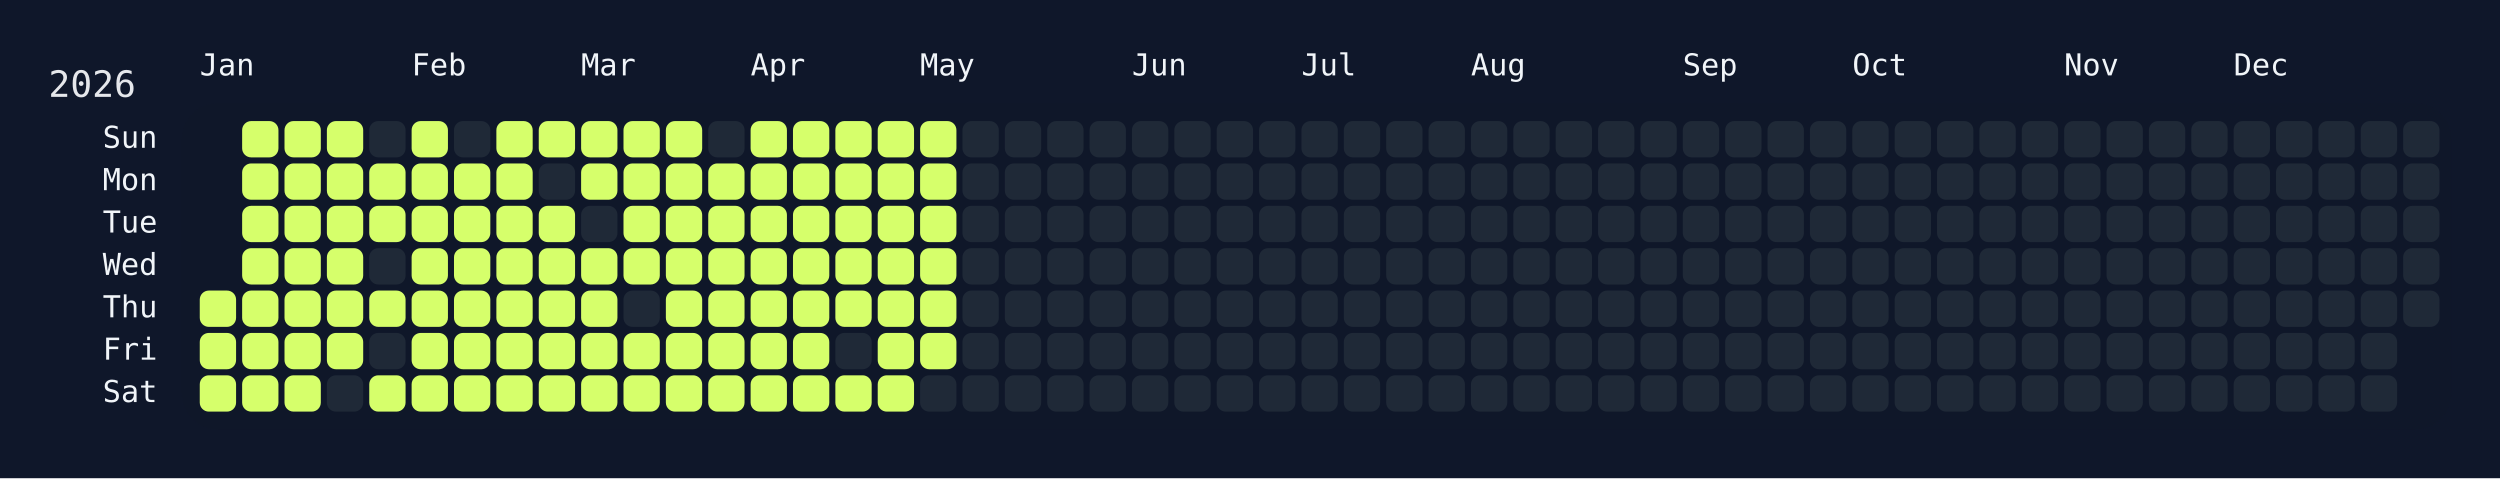
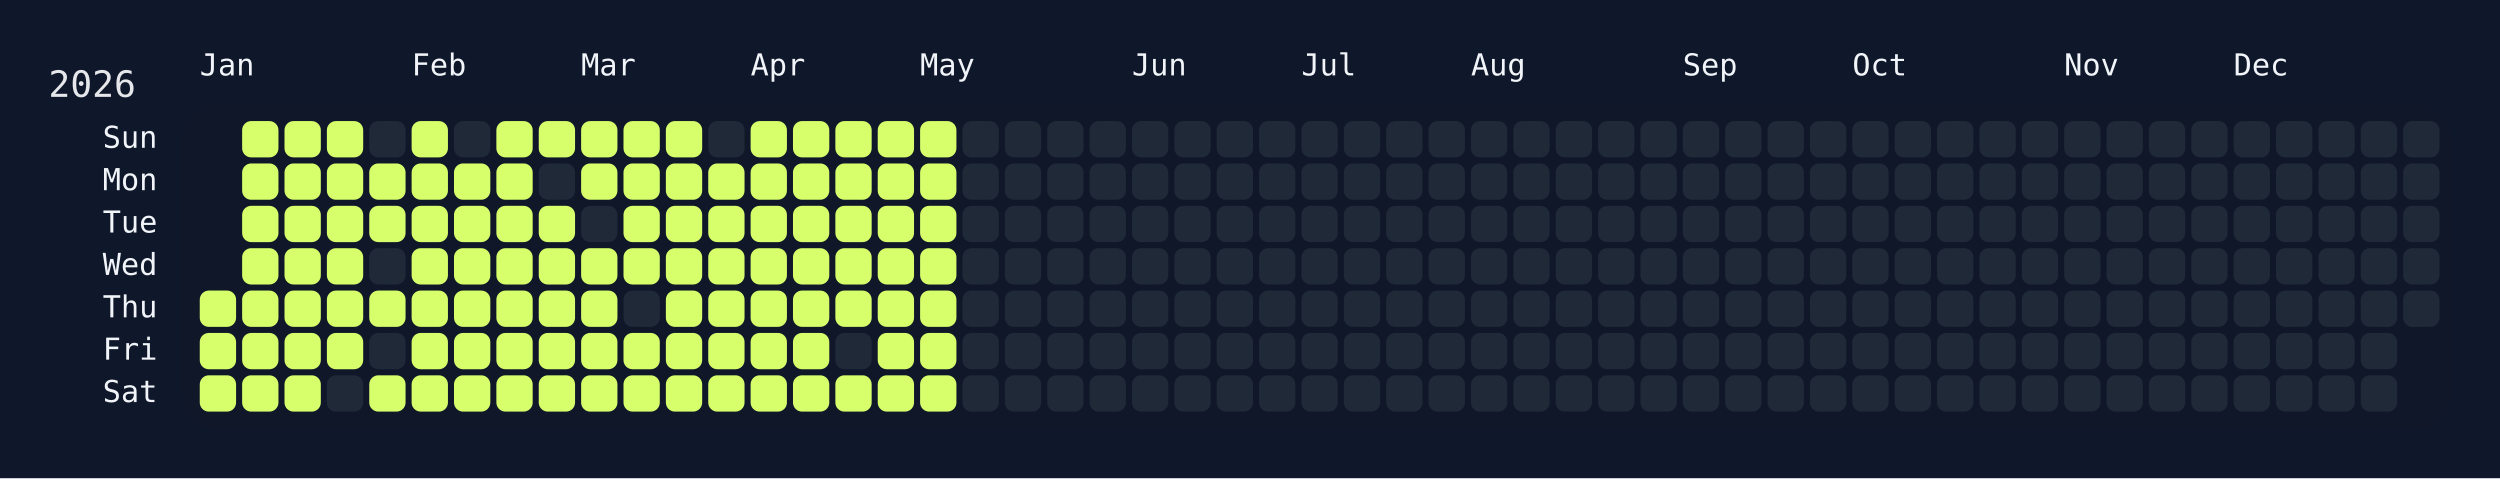
<svg xmlns="http://www.w3.org/2000/svg" width="826" height="158" viewBox="0 0 826 158">
  <rect width="826" height="158" fill="#0f172a" />
  <rect x="60" y="34" width="750" height="108" rx="12" ry="12" fill="rgba(15, 23, 42, 0.8)" />
  <text x="16" y="32" font-size="12" fill="#e5e7eb" font-family="JetBrains Mono, ui-monospace, SFMono-Regular, Menlo, Monaco, Consolas, monospace">2026</text>
  <text x="66" y="18" font-size="10" fill="#f1f5f9" font-family="JetBrains Mono, ui-monospace, SFMono-Regular, Menlo, Monaco, Consolas, monospace" dominant-baseline="hanging">Jan</text>
  <text x="136" y="18" font-size="10" fill="#f1f5f9" font-family="JetBrains Mono, ui-monospace, SFMono-Regular, Menlo, Monaco, Consolas, monospace" dominant-baseline="hanging">Feb</text>
  <text x="192" y="18" font-size="10" fill="#f1f5f9" font-family="JetBrains Mono, ui-monospace, SFMono-Regular, Menlo, Monaco, Consolas, monospace" dominant-baseline="hanging">Mar</text>
  <text x="248" y="18" font-size="10" fill="#f1f5f9" font-family="JetBrains Mono, ui-monospace, SFMono-Regular, Menlo, Monaco, Consolas, monospace" dominant-baseline="hanging">Apr</text>
  <text x="304" y="18" font-size="10" fill="#f1f5f9" font-family="JetBrains Mono, ui-monospace, SFMono-Regular, Menlo, Monaco, Consolas, monospace" dominant-baseline="hanging">May</text>
  <text x="374" y="18" font-size="10" fill="#f1f5f9" font-family="JetBrains Mono, ui-monospace, SFMono-Regular, Menlo, Monaco, Consolas, monospace" dominant-baseline="hanging">Jun</text>
  <text x="430" y="18" font-size="10" fill="#f1f5f9" font-family="JetBrains Mono, ui-monospace, SFMono-Regular, Menlo, Monaco, Consolas, monospace" dominant-baseline="hanging">Jul</text>
  <text x="486" y="18" font-size="10" fill="#f1f5f9" font-family="JetBrains Mono, ui-monospace, SFMono-Regular, Menlo, Monaco, Consolas, monospace" dominant-baseline="hanging">Aug</text>
  <text x="556" y="18" font-size="10" fill="#f1f5f9" font-family="JetBrains Mono, ui-monospace, SFMono-Regular, Menlo, Monaco, Consolas, monospace" dominant-baseline="hanging">Sep</text>
  <text x="612" y="18" font-size="10" fill="#f1f5f9" font-family="JetBrains Mono, ui-monospace, SFMono-Regular, Menlo, Monaco, Consolas, monospace" dominant-baseline="hanging">Oct</text>
  <text x="682" y="18" font-size="10" fill="#f1f5f9" font-family="JetBrains Mono, ui-monospace, SFMono-Regular, Menlo, Monaco, Consolas, monospace" dominant-baseline="hanging">Nov</text>
  <text x="738" y="18" font-size="10" fill="#f1f5f9" font-family="JetBrains Mono, ui-monospace, SFMono-Regular, Menlo, Monaco, Consolas, monospace" dominant-baseline="hanging">Dec</text>
  <text x="52" y="46.0" font-size="10" fill="#f1f5f9" font-family="JetBrains Mono, ui-monospace, SFMono-Regular, Menlo, Monaco, Consolas, monospace" text-anchor="end" dominant-baseline="middle">Sun</text>
  <text x="52" y="60.0" font-size="10" fill="#f1f5f9" font-family="JetBrains Mono, ui-monospace, SFMono-Regular, Menlo, Monaco, Consolas, monospace" text-anchor="end" dominant-baseline="middle">Mon</text>
  <text x="52" y="74.0" font-size="10" fill="#f1f5f9" font-family="JetBrains Mono, ui-monospace, SFMono-Regular, Menlo, Monaco, Consolas, monospace" text-anchor="end" dominant-baseline="middle">Tue</text>
  <text x="52" y="88.0" font-size="10" fill="#f1f5f9" font-family="JetBrains Mono, ui-monospace, SFMono-Regular, Menlo, Monaco, Consolas, monospace" text-anchor="end" dominant-baseline="middle">Wed</text>
  <text x="52" y="102.0" font-size="10" fill="#f1f5f9" font-family="JetBrains Mono, ui-monospace, SFMono-Regular, Menlo, Monaco, Consolas, monospace" text-anchor="end" dominant-baseline="middle">Thu</text>
  <text x="52" y="116.0" font-size="10" fill="#f1f5f9" font-family="JetBrains Mono, ui-monospace, SFMono-Regular, Menlo, Monaco, Consolas, monospace" text-anchor="end" dominant-baseline="middle">Fri</text>
  <text x="52" y="130.0" font-size="10" fill="#f1f5f9" font-family="JetBrains Mono, ui-monospace, SFMono-Regular, Menlo, Monaco, Consolas, monospace" text-anchor="end" dominant-baseline="middle">Sat</text>
  <g transform="translate(66,40)">
    <rect x="0" y="56" width="12" height="12" rx="3" ry="3" fill="#d6ff6b" data-date="2026-01-01" />
    <rect x="0" y="70" width="12" height="12" rx="3" ry="3" fill="#d6ff6b" data-date="2026-01-02" />
    <rect x="0" y="84" width="12" height="12" rx="3" ry="3" fill="#d6ff6b" data-date="2026-01-03" />
    <rect x="14" y="0" width="12" height="12" rx="3" ry="3" fill="#d6ff6b" data-date="2026-01-04" />
    <rect x="14" y="14" width="12" height="12" rx="3" ry="3" fill="#d6ff6b" data-date="2026-01-05" />
    <rect x="14" y="28" width="12" height="12" rx="3" ry="3" fill="#d6ff6b" data-date="2026-01-06" />
    <rect x="14" y="42" width="12" height="12" rx="3" ry="3" fill="#d6ff6b" data-date="2026-01-07" />
    <rect x="14" y="56" width="12" height="12" rx="3" ry="3" fill="#d6ff6b" data-date="2026-01-08" />
    <rect x="14" y="70" width="12" height="12" rx="3" ry="3" fill="#d6ff6b" data-date="2026-01-09" />
    <rect x="14" y="84" width="12" height="12" rx="3" ry="3" fill="#d6ff6b" data-date="2026-01-10" />
    <rect x="28" y="0" width="12" height="12" rx="3" ry="3" fill="#d6ff6b" data-date="2026-01-11" />
    <rect x="28" y="14" width="12" height="12" rx="3" ry="3" fill="#d6ff6b" data-date="2026-01-12" />
    <rect x="28" y="28" width="12" height="12" rx="3" ry="3" fill="#d6ff6b" data-date="2026-01-13" />
    <rect x="28" y="42" width="12" height="12" rx="3" ry="3" fill="#d6ff6b" data-date="2026-01-14" />
    <rect x="28" y="56" width="12" height="12" rx="3" ry="3" fill="#d6ff6b" data-date="2026-01-15" />
    <rect x="28" y="70" width="12" height="12" rx="3" ry="3" fill="#d6ff6b" data-date="2026-01-16" />
    <rect x="28" y="84" width="12" height="12" rx="3" ry="3" fill="#d6ff6b" data-date="2026-01-17" />
    <rect x="42" y="0" width="12" height="12" rx="3" ry="3" fill="#d6ff6b" data-date="2026-01-18" />
    <rect x="42" y="14" width="12" height="12" rx="3" ry="3" fill="#d6ff6b" data-date="2026-01-19" />
    <rect x="42" y="28" width="12" height="12" rx="3" ry="3" fill="#d6ff6b" data-date="2026-01-20" />
    <rect x="42" y="42" width="12" height="12" rx="3" ry="3" fill="#d6ff6b" data-date="2026-01-21" />
    <rect x="42" y="56" width="12" height="12" rx="3" ry="3" fill="#d6ff6b" data-date="2026-01-22" />
    <rect x="42" y="70" width="12" height="12" rx="3" ry="3" fill="#d6ff6b" data-date="2026-01-23" />
    <rect x="42" y="84" width="12" height="12" rx="3" ry="3" fill="#1f2937" data-date="2026-01-24" />
    <rect x="56" y="0" width="12" height="12" rx="3" ry="3" fill="#1f2937" data-date="2026-01-25" />
    <rect x="56" y="14" width="12" height="12" rx="3" ry="3" fill="#d6ff6b" data-date="2026-01-26" />
    <rect x="56" y="28" width="12" height="12" rx="3" ry="3" fill="#d6ff6b" data-date="2026-01-27" />
    <rect x="56" y="42" width="12" height="12" rx="3" ry="3" fill="#1f2937" data-date="2026-01-28" />
    <rect x="56" y="56" width="12" height="12" rx="3" ry="3" fill="#d6ff6b" data-date="2026-01-29" />
    <rect x="56" y="70" width="12" height="12" rx="3" ry="3" fill="#1f2937" data-date="2026-01-30" />
    <rect x="56" y="84" width="12" height="12" rx="3" ry="3" fill="#d6ff6b" data-date="2026-01-31" />
    <rect x="70" y="0" width="12" height="12" rx="3" ry="3" fill="#d6ff6b" data-date="2026-02-01" />
    <rect x="70" y="14" width="12" height="12" rx="3" ry="3" fill="#d6ff6b" data-date="2026-02-02" />
    <rect x="70" y="28" width="12" height="12" rx="3" ry="3" fill="#d6ff6b" data-date="2026-02-03" />
    <rect x="70" y="42" width="12" height="12" rx="3" ry="3" fill="#d6ff6b" data-date="2026-02-04" />
    <rect x="70" y="56" width="12" height="12" rx="3" ry="3" fill="#d6ff6b" data-date="2026-02-05" />
    <rect x="70" y="70" width="12" height="12" rx="3" ry="3" fill="#d6ff6b" data-date="2026-02-06" />
    <rect x="70" y="84" width="12" height="12" rx="3" ry="3" fill="#d6ff6b" data-date="2026-02-07" />
    <rect x="84" y="0" width="12" height="12" rx="3" ry="3" fill="#1f2937" data-date="2026-02-08" />
    <rect x="84" y="14" width="12" height="12" rx="3" ry="3" fill="#d6ff6b" data-date="2026-02-09" />
    <rect x="84" y="28" width="12" height="12" rx="3" ry="3" fill="#d6ff6b" data-date="2026-02-10" />
    <rect x="84" y="42" width="12" height="12" rx="3" ry="3" fill="#d6ff6b" data-date="2026-02-11" />
    <rect x="84" y="56" width="12" height="12" rx="3" ry="3" fill="#d6ff6b" data-date="2026-02-12" />
    <rect x="84" y="70" width="12" height="12" rx="3" ry="3" fill="#d6ff6b" data-date="2026-02-13" />
    <rect x="84" y="84" width="12" height="12" rx="3" ry="3" fill="#d6ff6b" data-date="2026-02-14" />
    <rect x="98" y="0" width="12" height="12" rx="3" ry="3" fill="#d6ff6b" data-date="2026-02-15" />
    <rect x="98" y="14" width="12" height="12" rx="3" ry="3" fill="#d6ff6b" data-date="2026-02-16" />
    <rect x="98" y="28" width="12" height="12" rx="3" ry="3" fill="#d6ff6b" data-date="2026-02-17" />
    <rect x="98" y="42" width="12" height="12" rx="3" ry="3" fill="#d6ff6b" data-date="2026-02-18" />
    <rect x="98" y="56" width="12" height="12" rx="3" ry="3" fill="#d6ff6b" data-date="2026-02-19" />
    <rect x="98" y="70" width="12" height="12" rx="3" ry="3" fill="#d6ff6b" data-date="2026-02-20" />
    <rect x="98" y="84" width="12" height="12" rx="3" ry="3" fill="#d6ff6b" data-date="2026-02-21" />
    <rect x="112" y="0" width="12" height="12" rx="3" ry="3" fill="#d6ff6b" data-date="2026-02-22" />
    <rect x="112" y="14" width="12" height="12" rx="3" ry="3" fill="#1f2937" data-date="2026-02-23" />
    <rect x="112" y="28" width="12" height="12" rx="3" ry="3" fill="#d6ff6b" data-date="2026-02-24" />
    <rect x="112" y="42" width="12" height="12" rx="3" ry="3" fill="#d6ff6b" data-date="2026-02-25" />
    <rect x="112" y="56" width="12" height="12" rx="3" ry="3" fill="#d6ff6b" data-date="2026-02-26" />
    <rect x="112" y="70" width="12" height="12" rx="3" ry="3" fill="#d6ff6b" data-date="2026-02-27" />
    <rect x="112" y="84" width="12" height="12" rx="3" ry="3" fill="#d6ff6b" data-date="2026-02-28" />
    <rect x="126" y="0" width="12" height="12" rx="3" ry="3" fill="#d6ff6b" data-date="2026-03-01" />
    <rect x="126" y="14" width="12" height="12" rx="3" ry="3" fill="#d6ff6b" data-date="2026-03-02" />
    <rect x="126" y="28" width="12" height="12" rx="3" ry="3" fill="#1f2937" data-date="2026-03-03" />
    <rect x="126" y="42" width="12" height="12" rx="3" ry="3" fill="#d6ff6b" data-date="2026-03-04" />
    <rect x="126" y="56" width="12" height="12" rx="3" ry="3" fill="#d6ff6b" data-date="2026-03-05" />
    <rect x="126" y="70" width="12" height="12" rx="3" ry="3" fill="#d6ff6b" data-date="2026-03-06" />
    <rect x="126" y="84" width="12" height="12" rx="3" ry="3" fill="#d6ff6b" data-date="2026-03-07" />
    <rect x="140" y="0" width="12" height="12" rx="3" ry="3" fill="#d6ff6b" data-date="2026-03-08" />
    <rect x="140" y="14" width="12" height="12" rx="3" ry="3" fill="#d6ff6b" data-date="2026-03-09" />
    <rect x="140" y="28" width="12" height="12" rx="3" ry="3" fill="#d6ff6b" data-date="2026-03-10" />
    <rect x="140" y="42" width="12" height="12" rx="3" ry="3" fill="#d6ff6b" data-date="2026-03-11" />
    <rect x="140" y="56" width="12" height="12" rx="3" ry="3" fill="#1f2937" data-date="2026-03-12" />
    <rect x="140" y="70" width="12" height="12" rx="3" ry="3" fill="#d6ff6b" data-date="2026-03-13" />
    <rect x="140" y="84" width="12" height="12" rx="3" ry="3" fill="#d6ff6b" data-date="2026-03-14" />
    <rect x="154" y="0" width="12" height="12" rx="3" ry="3" fill="#d6ff6b" data-date="2026-03-15" />
    <rect x="154" y="14" width="12" height="12" rx="3" ry="3" fill="#d6ff6b" data-date="2026-03-16" />
    <rect x="154" y="28" width="12" height="12" rx="3" ry="3" fill="#d6ff6b" data-date="2026-03-17" />
    <rect x="154" y="42" width="12" height="12" rx="3" ry="3" fill="#d6ff6b" data-date="2026-03-18" />
    <rect x="154" y="56" width="12" height="12" rx="3" ry="3" fill="#d6ff6b" data-date="2026-03-19" />
    <rect x="154" y="70" width="12" height="12" rx="3" ry="3" fill="#d6ff6b" data-date="2026-03-20" />
    <rect x="154" y="84" width="12" height="12" rx="3" ry="3" fill="#d6ff6b" data-date="2026-03-21" />
    <rect x="168" y="0" width="12" height="12" rx="3" ry="3" fill="#1f2937" data-date="2026-03-22" />
    <rect x="168" y="14" width="12" height="12" rx="3" ry="3" fill="#d6ff6b" data-date="2026-03-23" />
    <rect x="168" y="28" width="12" height="12" rx="3" ry="3" fill="#d6ff6b" data-date="2026-03-24" />
    <rect x="168" y="42" width="12" height="12" rx="3" ry="3" fill="#d6ff6b" data-date="2026-03-25" />
    <rect x="168" y="56" width="12" height="12" rx="3" ry="3" fill="#d6ff6b" data-date="2026-03-26" />
    <rect x="168" y="70" width="12" height="12" rx="3" ry="3" fill="#d6ff6b" data-date="2026-03-27" />
    <rect x="168" y="84" width="12" height="12" rx="3" ry="3" fill="#d6ff6b" data-date="2026-03-28" />
    <rect x="182" y="0" width="12" height="12" rx="3" ry="3" fill="#d6ff6b" data-date="2026-03-29" />
    <rect x="182" y="14" width="12" height="12" rx="3" ry="3" fill="#d6ff6b" data-date="2026-03-30" />
    <rect x="182" y="28" width="12" height="12" rx="3" ry="3" fill="#d6ff6b" data-date="2026-03-31" />
    <rect x="182" y="42" width="12" height="12" rx="3" ry="3" fill="#d6ff6b" data-date="2026-04-01" />
    <rect x="182" y="56" width="12" height="12" rx="3" ry="3" fill="#d6ff6b" data-date="2026-04-02" />
    <rect x="182" y="70" width="12" height="12" rx="3" ry="3" fill="#d6ff6b" data-date="2026-04-03" />
    <rect x="182" y="84" width="12" height="12" rx="3" ry="3" fill="#d6ff6b" data-date="2026-04-04" />
    <rect x="196" y="0" width="12" height="12" rx="3" ry="3" fill="#d6ff6b" data-date="2026-04-05" />
    <rect x="196" y="14" width="12" height="12" rx="3" ry="3" fill="#d6ff6b" data-date="2026-04-06" />
    <rect x="196" y="28" width="12" height="12" rx="3" ry="3" fill="#d6ff6b" data-date="2026-04-07" />
    <rect x="196" y="42" width="12" height="12" rx="3" ry="3" fill="#d6ff6b" data-date="2026-04-08" />
    <rect x="196" y="56" width="12" height="12" rx="3" ry="3" fill="#d6ff6b" data-date="2026-04-09" />
    <rect x="196" y="70" width="12" height="12" rx="3" ry="3" fill="#d6ff6b" data-date="2026-04-10" />
    <rect x="196" y="84" width="12" height="12" rx="3" ry="3" fill="#d6ff6b" data-date="2026-04-11" />
    <rect x="210" y="0" width="12" height="12" rx="3" ry="3" fill="#d6ff6b" data-date="2026-04-12" />
    <rect x="210" y="14" width="12" height="12" rx="3" ry="3" fill="#d6ff6b" data-date="2026-04-13" />
    <rect x="210" y="28" width="12" height="12" rx="3" ry="3" fill="#d6ff6b" data-date="2026-04-14" />
    <rect x="210" y="42" width="12" height="12" rx="3" ry="3" fill="#d6ff6b" data-date="2026-04-15" />
    <rect x="210" y="56" width="12" height="12" rx="3" ry="3" fill="#d6ff6b" data-date="2026-04-16" />
    <rect x="210" y="70" width="12" height="12" rx="3" ry="3" fill="#1f2937" data-date="2026-04-17" />
    <rect x="210" y="84" width="12" height="12" rx="3" ry="3" fill="#d6ff6b" data-date="2026-04-18" />
    <rect x="224" y="0" width="12" height="12" rx="3" ry="3" fill="#d6ff6b" data-date="2026-04-19" />
    <rect x="224" y="14" width="12" height="12" rx="3" ry="3" fill="#d6ff6b" data-date="2026-04-20" />
    <rect x="224" y="28" width="12" height="12" rx="3" ry="3" fill="#d6ff6b" data-date="2026-04-21" />
    <rect x="224" y="42" width="12" height="12" rx="3" ry="3" fill="#d6ff6b" data-date="2026-04-22" />
    <rect x="224" y="56" width="12" height="12" rx="3" ry="3" fill="#d6ff6b" data-date="2026-04-23" />
    <rect x="224" y="70" width="12" height="12" rx="3" ry="3" fill="#d6ff6b" data-date="2026-04-24" />
    <rect x="224" y="84" width="12" height="12" rx="3" ry="3" fill="#d6ff6b" data-date="2026-04-25" />
    <rect x="238" y="0" width="12" height="12" rx="3" ry="3" fill="#d6ff6b" data-date="2026-04-26" />
    <rect x="238" y="14" width="12" height="12" rx="3" ry="3" fill="#d6ff6b" data-date="2026-04-27" />
    <rect x="238" y="28" width="12" height="12" rx="3" ry="3" fill="#d6ff6b" data-date="2026-04-28" />
    <rect x="238" y="42" width="12" height="12" rx="3" ry="3" fill="#d6ff6b" data-date="2026-04-29" />
    <rect x="238" y="56" width="12" height="12" rx="3" ry="3" fill="#d6ff6b" data-date="2026-04-30" />
    <rect x="238" y="70" width="12" height="12" rx="3" ry="3" fill="#d6ff6b" data-date="2026-05-01" />
-     <rect x="238" y="84" width="12" height="12" rx="3" ry="3" fill="#1f2937" data-date="2026-05-02" />
+     <rect x="238" y="84" width="12" height="12" rx="3" ry="3" fill="#d6ff6b" data-date="2026-05-02" />
    <rect x="252" y="0" width="12" height="12" rx="3" ry="3" fill="#1f2937" data-date="2026-05-03" />
    <rect x="252" y="14" width="12" height="12" rx="3" ry="3" fill="#1f2937" data-date="2026-05-04" />
    <rect x="252" y="28" width="12" height="12" rx="3" ry="3" fill="#1f2937" data-date="2026-05-05" />
    <rect x="252" y="42" width="12" height="12" rx="3" ry="3" fill="#1f2937" data-date="2026-05-06" />
    <rect x="252" y="56" width="12" height="12" rx="3" ry="3" fill="#1f2937" data-date="2026-05-07" />
    <rect x="252" y="70" width="12" height="12" rx="3" ry="3" fill="#1f2937" data-date="2026-05-08" />
    <rect x="252" y="84" width="12" height="12" rx="3" ry="3" fill="#1f2937" data-date="2026-05-09" />
    <rect x="266" y="0" width="12" height="12" rx="3" ry="3" fill="#1f2937" data-date="2026-05-10" />
    <rect x="266" y="14" width="12" height="12" rx="3" ry="3" fill="#1f2937" data-date="2026-05-11" />
    <rect x="266" y="28" width="12" height="12" rx="3" ry="3" fill="#1f2937" data-date="2026-05-12" />
    <rect x="266" y="42" width="12" height="12" rx="3" ry="3" fill="#1f2937" data-date="2026-05-13" />
    <rect x="266" y="56" width="12" height="12" rx="3" ry="3" fill="#1f2937" data-date="2026-05-14" />
    <rect x="266" y="70" width="12" height="12" rx="3" ry="3" fill="#1f2937" data-date="2026-05-15" />
    <rect x="266" y="84" width="12" height="12" rx="3" ry="3" fill="#1f2937" data-date="2026-05-16" />
    <rect x="280" y="0" width="12" height="12" rx="3" ry="3" fill="#1f2937" data-date="2026-05-17" />
    <rect x="280" y="14" width="12" height="12" rx="3" ry="3" fill="#1f2937" data-date="2026-05-18" />
    <rect x="280" y="28" width="12" height="12" rx="3" ry="3" fill="#1f2937" data-date="2026-05-19" />
    <rect x="280" y="42" width="12" height="12" rx="3" ry="3" fill="#1f2937" data-date="2026-05-20" />
    <rect x="280" y="56" width="12" height="12" rx="3" ry="3" fill="#1f2937" data-date="2026-05-21" />
    <rect x="280" y="70" width="12" height="12" rx="3" ry="3" fill="#1f2937" data-date="2026-05-22" />
    <rect x="280" y="84" width="12" height="12" rx="3" ry="3" fill="#1f2937" data-date="2026-05-23" />
    <rect x="294" y="0" width="12" height="12" rx="3" ry="3" fill="#1f2937" data-date="2026-05-24" />
    <rect x="294" y="14" width="12" height="12" rx="3" ry="3" fill="#1f2937" data-date="2026-05-25" />
    <rect x="294" y="28" width="12" height="12" rx="3" ry="3" fill="#1f2937" data-date="2026-05-26" />
    <rect x="294" y="42" width="12" height="12" rx="3" ry="3" fill="#1f2937" data-date="2026-05-27" />
    <rect x="294" y="56" width="12" height="12" rx="3" ry="3" fill="#1f2937" data-date="2026-05-28" />
    <rect x="294" y="70" width="12" height="12" rx="3" ry="3" fill="#1f2937" data-date="2026-05-29" />
    <rect x="294" y="84" width="12" height="12" rx="3" ry="3" fill="#1f2937" data-date="2026-05-30" />
    <rect x="308" y="0" width="12" height="12" rx="3" ry="3" fill="#1f2937" data-date="2026-05-31" />
    <rect x="308" y="14" width="12" height="12" rx="3" ry="3" fill="#1f2937" data-date="2026-06-01" />
    <rect x="308" y="28" width="12" height="12" rx="3" ry="3" fill="#1f2937" data-date="2026-06-02" />
    <rect x="308" y="42" width="12" height="12" rx="3" ry="3" fill="#1f2937" data-date="2026-06-03" />
    <rect x="308" y="56" width="12" height="12" rx="3" ry="3" fill="#1f2937" data-date="2026-06-04" />
    <rect x="308" y="70" width="12" height="12" rx="3" ry="3" fill="#1f2937" data-date="2026-06-05" />
    <rect x="308" y="84" width="12" height="12" rx="3" ry="3" fill="#1f2937" data-date="2026-06-06" />
    <rect x="322" y="0" width="12" height="12" rx="3" ry="3" fill="#1f2937" data-date="2026-06-07" />
    <rect x="322" y="14" width="12" height="12" rx="3" ry="3" fill="#1f2937" data-date="2026-06-08" />
    <rect x="322" y="28" width="12" height="12" rx="3" ry="3" fill="#1f2937" data-date="2026-06-09" />
    <rect x="322" y="42" width="12" height="12" rx="3" ry="3" fill="#1f2937" data-date="2026-06-10" />
    <rect x="322" y="56" width="12" height="12" rx="3" ry="3" fill="#1f2937" data-date="2026-06-11" />
    <rect x="322" y="70" width="12" height="12" rx="3" ry="3" fill="#1f2937" data-date="2026-06-12" />
    <rect x="322" y="84" width="12" height="12" rx="3" ry="3" fill="#1f2937" data-date="2026-06-13" />
    <rect x="336" y="0" width="12" height="12" rx="3" ry="3" fill="#1f2937" data-date="2026-06-14" />
    <rect x="336" y="14" width="12" height="12" rx="3" ry="3" fill="#1f2937" data-date="2026-06-15" />
    <rect x="336" y="28" width="12" height="12" rx="3" ry="3" fill="#1f2937" data-date="2026-06-16" />
    <rect x="336" y="42" width="12" height="12" rx="3" ry="3" fill="#1f2937" data-date="2026-06-17" />
    <rect x="336" y="56" width="12" height="12" rx="3" ry="3" fill="#1f2937" data-date="2026-06-18" />
    <rect x="336" y="70" width="12" height="12" rx="3" ry="3" fill="#1f2937" data-date="2026-06-19" />
    <rect x="336" y="84" width="12" height="12" rx="3" ry="3" fill="#1f2937" data-date="2026-06-20" />
    <rect x="350" y="0" width="12" height="12" rx="3" ry="3" fill="#1f2937" data-date="2026-06-21" />
    <rect x="350" y="14" width="12" height="12" rx="3" ry="3" fill="#1f2937" data-date="2026-06-22" />
    <rect x="350" y="28" width="12" height="12" rx="3" ry="3" fill="#1f2937" data-date="2026-06-23" />
    <rect x="350" y="42" width="12" height="12" rx="3" ry="3" fill="#1f2937" data-date="2026-06-24" />
    <rect x="350" y="56" width="12" height="12" rx="3" ry="3" fill="#1f2937" data-date="2026-06-25" />
    <rect x="350" y="70" width="12" height="12" rx="3" ry="3" fill="#1f2937" data-date="2026-06-26" />
    <rect x="350" y="84" width="12" height="12" rx="3" ry="3" fill="#1f2937" data-date="2026-06-27" />
    <rect x="364" y="0" width="12" height="12" rx="3" ry="3" fill="#1f2937" data-date="2026-06-28" />
    <rect x="364" y="14" width="12" height="12" rx="3" ry="3" fill="#1f2937" data-date="2026-06-29" />
    <rect x="364" y="28" width="12" height="12" rx="3" ry="3" fill="#1f2937" data-date="2026-06-30" />
    <rect x="364" y="42" width="12" height="12" rx="3" ry="3" fill="#1f2937" data-date="2026-07-01" />
    <rect x="364" y="56" width="12" height="12" rx="3" ry="3" fill="#1f2937" data-date="2026-07-02" />
    <rect x="364" y="70" width="12" height="12" rx="3" ry="3" fill="#1f2937" data-date="2026-07-03" />
    <rect x="364" y="84" width="12" height="12" rx="3" ry="3" fill="#1f2937" data-date="2026-07-04" />
    <rect x="378" y="0" width="12" height="12" rx="3" ry="3" fill="#1f2937" data-date="2026-07-05" />
    <rect x="378" y="14" width="12" height="12" rx="3" ry="3" fill="#1f2937" data-date="2026-07-06" />
    <rect x="378" y="28" width="12" height="12" rx="3" ry="3" fill="#1f2937" data-date="2026-07-07" />
    <rect x="378" y="42" width="12" height="12" rx="3" ry="3" fill="#1f2937" data-date="2026-07-08" />
    <rect x="378" y="56" width="12" height="12" rx="3" ry="3" fill="#1f2937" data-date="2026-07-09" />
    <rect x="378" y="70" width="12" height="12" rx="3" ry="3" fill="#1f2937" data-date="2026-07-10" />
    <rect x="378" y="84" width="12" height="12" rx="3" ry="3" fill="#1f2937" data-date="2026-07-11" />
    <rect x="392" y="0" width="12" height="12" rx="3" ry="3" fill="#1f2937" data-date="2026-07-12" />
    <rect x="392" y="14" width="12" height="12" rx="3" ry="3" fill="#1f2937" data-date="2026-07-13" />
    <rect x="392" y="28" width="12" height="12" rx="3" ry="3" fill="#1f2937" data-date="2026-07-14" />
    <rect x="392" y="42" width="12" height="12" rx="3" ry="3" fill="#1f2937" data-date="2026-07-15" />
    <rect x="392" y="56" width="12" height="12" rx="3" ry="3" fill="#1f2937" data-date="2026-07-16" />
    <rect x="392" y="70" width="12" height="12" rx="3" ry="3" fill="#1f2937" data-date="2026-07-17" />
    <rect x="392" y="84" width="12" height="12" rx="3" ry="3" fill="#1f2937" data-date="2026-07-18" />
    <rect x="406" y="0" width="12" height="12" rx="3" ry="3" fill="#1f2937" data-date="2026-07-19" />
    <rect x="406" y="14" width="12" height="12" rx="3" ry="3" fill="#1f2937" data-date="2026-07-20" />
    <rect x="406" y="28" width="12" height="12" rx="3" ry="3" fill="#1f2937" data-date="2026-07-21" />
    <rect x="406" y="42" width="12" height="12" rx="3" ry="3" fill="#1f2937" data-date="2026-07-22" />
    <rect x="406" y="56" width="12" height="12" rx="3" ry="3" fill="#1f2937" data-date="2026-07-23" />
    <rect x="406" y="70" width="12" height="12" rx="3" ry="3" fill="#1f2937" data-date="2026-07-24" />
    <rect x="406" y="84" width="12" height="12" rx="3" ry="3" fill="#1f2937" data-date="2026-07-25" />
    <rect x="420" y="0" width="12" height="12" rx="3" ry="3" fill="#1f2937" data-date="2026-07-26" />
    <rect x="420" y="14" width="12" height="12" rx="3" ry="3" fill="#1f2937" data-date="2026-07-27" />
    <rect x="420" y="28" width="12" height="12" rx="3" ry="3" fill="#1f2937" data-date="2026-07-28" />
    <rect x="420" y="42" width="12" height="12" rx="3" ry="3" fill="#1f2937" data-date="2026-07-29" />
    <rect x="420" y="56" width="12" height="12" rx="3" ry="3" fill="#1f2937" data-date="2026-07-30" />
    <rect x="420" y="70" width="12" height="12" rx="3" ry="3" fill="#1f2937" data-date="2026-07-31" />
    <rect x="420" y="84" width="12" height="12" rx="3" ry="3" fill="#1f2937" data-date="2026-08-01" />
    <rect x="434" y="0" width="12" height="12" rx="3" ry="3" fill="#1f2937" data-date="2026-08-02" />
    <rect x="434" y="14" width="12" height="12" rx="3" ry="3" fill="#1f2937" data-date="2026-08-03" />
    <rect x="434" y="28" width="12" height="12" rx="3" ry="3" fill="#1f2937" data-date="2026-08-04" />
    <rect x="434" y="42" width="12" height="12" rx="3" ry="3" fill="#1f2937" data-date="2026-08-05" />
    <rect x="434" y="56" width="12" height="12" rx="3" ry="3" fill="#1f2937" data-date="2026-08-06" />
    <rect x="434" y="70" width="12" height="12" rx="3" ry="3" fill="#1f2937" data-date="2026-08-07" />
    <rect x="434" y="84" width="12" height="12" rx="3" ry="3" fill="#1f2937" data-date="2026-08-08" />
    <rect x="448" y="0" width="12" height="12" rx="3" ry="3" fill="#1f2937" data-date="2026-08-09" />
    <rect x="448" y="14" width="12" height="12" rx="3" ry="3" fill="#1f2937" data-date="2026-08-10" />
    <rect x="448" y="28" width="12" height="12" rx="3" ry="3" fill="#1f2937" data-date="2026-08-11" />
    <rect x="448" y="42" width="12" height="12" rx="3" ry="3" fill="#1f2937" data-date="2026-08-12" />
    <rect x="448" y="56" width="12" height="12" rx="3" ry="3" fill="#1f2937" data-date="2026-08-13" />
    <rect x="448" y="70" width="12" height="12" rx="3" ry="3" fill="#1f2937" data-date="2026-08-14" />
    <rect x="448" y="84" width="12" height="12" rx="3" ry="3" fill="#1f2937" data-date="2026-08-15" />
    <rect x="462" y="0" width="12" height="12" rx="3" ry="3" fill="#1f2937" data-date="2026-08-16" />
    <rect x="462" y="14" width="12" height="12" rx="3" ry="3" fill="#1f2937" data-date="2026-08-17" />
    <rect x="462" y="28" width="12" height="12" rx="3" ry="3" fill="#1f2937" data-date="2026-08-18" />
    <rect x="462" y="42" width="12" height="12" rx="3" ry="3" fill="#1f2937" data-date="2026-08-19" />
    <rect x="462" y="56" width="12" height="12" rx="3" ry="3" fill="#1f2937" data-date="2026-08-20" />
    <rect x="462" y="70" width="12" height="12" rx="3" ry="3" fill="#1f2937" data-date="2026-08-21" />
    <rect x="462" y="84" width="12" height="12" rx="3" ry="3" fill="#1f2937" data-date="2026-08-22" />
    <rect x="476" y="0" width="12" height="12" rx="3" ry="3" fill="#1f2937" data-date="2026-08-23" />
    <rect x="476" y="14" width="12" height="12" rx="3" ry="3" fill="#1f2937" data-date="2026-08-24" />
    <rect x="476" y="28" width="12" height="12" rx="3" ry="3" fill="#1f2937" data-date="2026-08-25" />
    <rect x="476" y="42" width="12" height="12" rx="3" ry="3" fill="#1f2937" data-date="2026-08-26" />
    <rect x="476" y="56" width="12" height="12" rx="3" ry="3" fill="#1f2937" data-date="2026-08-27" />
    <rect x="476" y="70" width="12" height="12" rx="3" ry="3" fill="#1f2937" data-date="2026-08-28" />
    <rect x="476" y="84" width="12" height="12" rx="3" ry="3" fill="#1f2937" data-date="2026-08-29" />
    <rect x="490" y="0" width="12" height="12" rx="3" ry="3" fill="#1f2937" data-date="2026-08-30" />
    <rect x="490" y="14" width="12" height="12" rx="3" ry="3" fill="#1f2937" data-date="2026-08-31" />
    <rect x="490" y="28" width="12" height="12" rx="3" ry="3" fill="#1f2937" data-date="2026-09-01" />
    <rect x="490" y="42" width="12" height="12" rx="3" ry="3" fill="#1f2937" data-date="2026-09-02" />
    <rect x="490" y="56" width="12" height="12" rx="3" ry="3" fill="#1f2937" data-date="2026-09-03" />
    <rect x="490" y="70" width="12" height="12" rx="3" ry="3" fill="#1f2937" data-date="2026-09-04" />
    <rect x="490" y="84" width="12" height="12" rx="3" ry="3" fill="#1f2937" data-date="2026-09-05" />
    <rect x="504" y="0" width="12" height="12" rx="3" ry="3" fill="#1f2937" data-date="2026-09-06" />
    <rect x="504" y="14" width="12" height="12" rx="3" ry="3" fill="#1f2937" data-date="2026-09-07" />
    <rect x="504" y="28" width="12" height="12" rx="3" ry="3" fill="#1f2937" data-date="2026-09-08" />
    <rect x="504" y="42" width="12" height="12" rx="3" ry="3" fill="#1f2937" data-date="2026-09-09" />
    <rect x="504" y="56" width="12" height="12" rx="3" ry="3" fill="#1f2937" data-date="2026-09-10" />
    <rect x="504" y="70" width="12" height="12" rx="3" ry="3" fill="#1f2937" data-date="2026-09-11" />
    <rect x="504" y="84" width="12" height="12" rx="3" ry="3" fill="#1f2937" data-date="2026-09-12" />
    <rect x="518" y="0" width="12" height="12" rx="3" ry="3" fill="#1f2937" data-date="2026-09-13" />
    <rect x="518" y="14" width="12" height="12" rx="3" ry="3" fill="#1f2937" data-date="2026-09-14" />
    <rect x="518" y="28" width="12" height="12" rx="3" ry="3" fill="#1f2937" data-date="2026-09-15" />
    <rect x="518" y="42" width="12" height="12" rx="3" ry="3" fill="#1f2937" data-date="2026-09-16" />
    <rect x="518" y="56" width="12" height="12" rx="3" ry="3" fill="#1f2937" data-date="2026-09-17" />
    <rect x="518" y="70" width="12" height="12" rx="3" ry="3" fill="#1f2937" data-date="2026-09-18" />
    <rect x="518" y="84" width="12" height="12" rx="3" ry="3" fill="#1f2937" data-date="2026-09-19" />
    <rect x="532" y="0" width="12" height="12" rx="3" ry="3" fill="#1f2937" data-date="2026-09-20" />
    <rect x="532" y="14" width="12" height="12" rx="3" ry="3" fill="#1f2937" data-date="2026-09-21" />
    <rect x="532" y="28" width="12" height="12" rx="3" ry="3" fill="#1f2937" data-date="2026-09-22" />
    <rect x="532" y="42" width="12" height="12" rx="3" ry="3" fill="#1f2937" data-date="2026-09-23" />
    <rect x="532" y="56" width="12" height="12" rx="3" ry="3" fill="#1f2937" data-date="2026-09-24" />
    <rect x="532" y="70" width="12" height="12" rx="3" ry="3" fill="#1f2937" data-date="2026-09-25" />
    <rect x="532" y="84" width="12" height="12" rx="3" ry="3" fill="#1f2937" data-date="2026-09-26" />
    <rect x="546" y="0" width="12" height="12" rx="3" ry="3" fill="#1f2937" data-date="2026-09-27" />
    <rect x="546" y="14" width="12" height="12" rx="3" ry="3" fill="#1f2937" data-date="2026-09-28" />
    <rect x="546" y="28" width="12" height="12" rx="3" ry="3" fill="#1f2937" data-date="2026-09-29" />
    <rect x="546" y="42" width="12" height="12" rx="3" ry="3" fill="#1f2937" data-date="2026-09-30" />
    <rect x="546" y="56" width="12" height="12" rx="3" ry="3" fill="#1f2937" data-date="2026-10-01" />
    <rect x="546" y="70" width="12" height="12" rx="3" ry="3" fill="#1f2937" data-date="2026-10-02" />
    <rect x="546" y="84" width="12" height="12" rx="3" ry="3" fill="#1f2937" data-date="2026-10-03" />
    <rect x="560" y="0" width="12" height="12" rx="3" ry="3" fill="#1f2937" data-date="2026-10-04" />
    <rect x="560" y="14" width="12" height="12" rx="3" ry="3" fill="#1f2937" data-date="2026-10-05" />
    <rect x="560" y="28" width="12" height="12" rx="3" ry="3" fill="#1f2937" data-date="2026-10-06" />
    <rect x="560" y="42" width="12" height="12" rx="3" ry="3" fill="#1f2937" data-date="2026-10-07" />
    <rect x="560" y="56" width="12" height="12" rx="3" ry="3" fill="#1f2937" data-date="2026-10-08" />
    <rect x="560" y="70" width="12" height="12" rx="3" ry="3" fill="#1f2937" data-date="2026-10-09" />
    <rect x="560" y="84" width="12" height="12" rx="3" ry="3" fill="#1f2937" data-date="2026-10-10" />
    <rect x="574" y="0" width="12" height="12" rx="3" ry="3" fill="#1f2937" data-date="2026-10-11" />
    <rect x="574" y="14" width="12" height="12" rx="3" ry="3" fill="#1f2937" data-date="2026-10-12" />
    <rect x="574" y="28" width="12" height="12" rx="3" ry="3" fill="#1f2937" data-date="2026-10-13" />
    <rect x="574" y="42" width="12" height="12" rx="3" ry="3" fill="#1f2937" data-date="2026-10-14" />
    <rect x="574" y="56" width="12" height="12" rx="3" ry="3" fill="#1f2937" data-date="2026-10-15" />
    <rect x="574" y="70" width="12" height="12" rx="3" ry="3" fill="#1f2937" data-date="2026-10-16" />
    <rect x="574" y="84" width="12" height="12" rx="3" ry="3" fill="#1f2937" data-date="2026-10-17" />
    <rect x="588" y="0" width="12" height="12" rx="3" ry="3" fill="#1f2937" data-date="2026-10-18" />
    <rect x="588" y="14" width="12" height="12" rx="3" ry="3" fill="#1f2937" data-date="2026-10-19" />
    <rect x="588" y="28" width="12" height="12" rx="3" ry="3" fill="#1f2937" data-date="2026-10-20" />
    <rect x="588" y="42" width="12" height="12" rx="3" ry="3" fill="#1f2937" data-date="2026-10-21" />
    <rect x="588" y="56" width="12" height="12" rx="3" ry="3" fill="#1f2937" data-date="2026-10-22" />
    <rect x="588" y="70" width="12" height="12" rx="3" ry="3" fill="#1f2937" data-date="2026-10-23" />
    <rect x="588" y="84" width="12" height="12" rx="3" ry="3" fill="#1f2937" data-date="2026-10-24" />
    <rect x="602" y="0" width="12" height="12" rx="3" ry="3" fill="#1f2937" data-date="2026-10-25" />
    <rect x="602" y="14" width="12" height="12" rx="3" ry="3" fill="#1f2937" data-date="2026-10-26" />
    <rect x="602" y="28" width="12" height="12" rx="3" ry="3" fill="#1f2937" data-date="2026-10-27" />
    <rect x="602" y="42" width="12" height="12" rx="3" ry="3" fill="#1f2937" data-date="2026-10-28" />
    <rect x="602" y="56" width="12" height="12" rx="3" ry="3" fill="#1f2937" data-date="2026-10-29" />
    <rect x="602" y="70" width="12" height="12" rx="3" ry="3" fill="#1f2937" data-date="2026-10-30" />
    <rect x="602" y="84" width="12" height="12" rx="3" ry="3" fill="#1f2937" data-date="2026-10-31" />
    <rect x="616" y="0" width="12" height="12" rx="3" ry="3" fill="#1f2937" data-date="2026-11-01" />
    <rect x="616" y="14" width="12" height="12" rx="3" ry="3" fill="#1f2937" data-date="2026-11-02" />
    <rect x="616" y="28" width="12" height="12" rx="3" ry="3" fill="#1f2937" data-date="2026-11-03" />
    <rect x="616" y="42" width="12" height="12" rx="3" ry="3" fill="#1f2937" data-date="2026-11-04" />
    <rect x="616" y="56" width="12" height="12" rx="3" ry="3" fill="#1f2937" data-date="2026-11-05" />
    <rect x="616" y="70" width="12" height="12" rx="3" ry="3" fill="#1f2937" data-date="2026-11-06" />
    <rect x="616" y="84" width="12" height="12" rx="3" ry="3" fill="#1f2937" data-date="2026-11-07" />
    <rect x="630" y="0" width="12" height="12" rx="3" ry="3" fill="#1f2937" data-date="2026-11-08" />
    <rect x="630" y="14" width="12" height="12" rx="3" ry="3" fill="#1f2937" data-date="2026-11-09" />
    <rect x="630" y="28" width="12" height="12" rx="3" ry="3" fill="#1f2937" data-date="2026-11-10" />
    <rect x="630" y="42" width="12" height="12" rx="3" ry="3" fill="#1f2937" data-date="2026-11-11" />
    <rect x="630" y="56" width="12" height="12" rx="3" ry="3" fill="#1f2937" data-date="2026-11-12" />
    <rect x="630" y="70" width="12" height="12" rx="3" ry="3" fill="#1f2937" data-date="2026-11-13" />
    <rect x="630" y="84" width="12" height="12" rx="3" ry="3" fill="#1f2937" data-date="2026-11-14" />
    <rect x="644" y="0" width="12" height="12" rx="3" ry="3" fill="#1f2937" data-date="2026-11-15" />
    <rect x="644" y="14" width="12" height="12" rx="3" ry="3" fill="#1f2937" data-date="2026-11-16" />
    <rect x="644" y="28" width="12" height="12" rx="3" ry="3" fill="#1f2937" data-date="2026-11-17" />
    <rect x="644" y="42" width="12" height="12" rx="3" ry="3" fill="#1f2937" data-date="2026-11-18" />
    <rect x="644" y="56" width="12" height="12" rx="3" ry="3" fill="#1f2937" data-date="2026-11-19" />
    <rect x="644" y="70" width="12" height="12" rx="3" ry="3" fill="#1f2937" data-date="2026-11-20" />
    <rect x="644" y="84" width="12" height="12" rx="3" ry="3" fill="#1f2937" data-date="2026-11-21" />
    <rect x="658" y="0" width="12" height="12" rx="3" ry="3" fill="#1f2937" data-date="2026-11-22" />
    <rect x="658" y="14" width="12" height="12" rx="3" ry="3" fill="#1f2937" data-date="2026-11-23" />
    <rect x="658" y="28" width="12" height="12" rx="3" ry="3" fill="#1f2937" data-date="2026-11-24" />
    <rect x="658" y="42" width="12" height="12" rx="3" ry="3" fill="#1f2937" data-date="2026-11-25" />
    <rect x="658" y="56" width="12" height="12" rx="3" ry="3" fill="#1f2937" data-date="2026-11-26" />
    <rect x="658" y="70" width="12" height="12" rx="3" ry="3" fill="#1f2937" data-date="2026-11-27" />
    <rect x="658" y="84" width="12" height="12" rx="3" ry="3" fill="#1f2937" data-date="2026-11-28" />
    <rect x="672" y="0" width="12" height="12" rx="3" ry="3" fill="#1f2937" data-date="2026-11-29" />
    <rect x="672" y="14" width="12" height="12" rx="3" ry="3" fill="#1f2937" data-date="2026-11-30" />
    <rect x="672" y="28" width="12" height="12" rx="3" ry="3" fill="#1f2937" data-date="2026-12-01" />
    <rect x="672" y="42" width="12" height="12" rx="3" ry="3" fill="#1f2937" data-date="2026-12-02" />
    <rect x="672" y="56" width="12" height="12" rx="3" ry="3" fill="#1f2937" data-date="2026-12-03" />
    <rect x="672" y="70" width="12" height="12" rx="3" ry="3" fill="#1f2937" data-date="2026-12-04" />
    <rect x="672" y="84" width="12" height="12" rx="3" ry="3" fill="#1f2937" data-date="2026-12-05" />
    <rect x="686" y="0" width="12" height="12" rx="3" ry="3" fill="#1f2937" data-date="2026-12-06" />
    <rect x="686" y="14" width="12" height="12" rx="3" ry="3" fill="#1f2937" data-date="2026-12-07" />
    <rect x="686" y="28" width="12" height="12" rx="3" ry="3" fill="#1f2937" data-date="2026-12-08" />
    <rect x="686" y="42" width="12" height="12" rx="3" ry="3" fill="#1f2937" data-date="2026-12-09" />
    <rect x="686" y="56" width="12" height="12" rx="3" ry="3" fill="#1f2937" data-date="2026-12-10" />
    <rect x="686" y="70" width="12" height="12" rx="3" ry="3" fill="#1f2937" data-date="2026-12-11" />
    <rect x="686" y="84" width="12" height="12" rx="3" ry="3" fill="#1f2937" data-date="2026-12-12" />
    <rect x="700" y="0" width="12" height="12" rx="3" ry="3" fill="#1f2937" data-date="2026-12-13" />
    <rect x="700" y="14" width="12" height="12" rx="3" ry="3" fill="#1f2937" data-date="2026-12-14" />
    <rect x="700" y="28" width="12" height="12" rx="3" ry="3" fill="#1f2937" data-date="2026-12-15" />
    <rect x="700" y="42" width="12" height="12" rx="3" ry="3" fill="#1f2937" data-date="2026-12-16" />
    <rect x="700" y="56" width="12" height="12" rx="3" ry="3" fill="#1f2937" data-date="2026-12-17" />
    <rect x="700" y="70" width="12" height="12" rx="3" ry="3" fill="#1f2937" data-date="2026-12-18" />
    <rect x="700" y="84" width="12" height="12" rx="3" ry="3" fill="#1f2937" data-date="2026-12-19" />
    <rect x="714" y="0" width="12" height="12" rx="3" ry="3" fill="#1f2937" data-date="2026-12-20" />
    <rect x="714" y="14" width="12" height="12" rx="3" ry="3" fill="#1f2937" data-date="2026-12-21" />
    <rect x="714" y="28" width="12" height="12" rx="3" ry="3" fill="#1f2937" data-date="2026-12-22" />
    <rect x="714" y="42" width="12" height="12" rx="3" ry="3" fill="#1f2937" data-date="2026-12-23" />
    <rect x="714" y="56" width="12" height="12" rx="3" ry="3" fill="#1f2937" data-date="2026-12-24" />
    <rect x="714" y="70" width="12" height="12" rx="3" ry="3" fill="#1f2937" data-date="2026-12-25" />
    <rect x="714" y="84" width="12" height="12" rx="3" ry="3" fill="#1f2937" data-date="2026-12-26" />
    <rect x="728" y="0" width="12" height="12" rx="3" ry="3" fill="#1f2937" data-date="2026-12-27" />
    <rect x="728" y="14" width="12" height="12" rx="3" ry="3" fill="#1f2937" data-date="2026-12-28" />
    <rect x="728" y="28" width="12" height="12" rx="3" ry="3" fill="#1f2937" data-date="2026-12-29" />
    <rect x="728" y="42" width="12" height="12" rx="3" ry="3" fill="#1f2937" data-date="2026-12-30" />
    <rect x="728" y="56" width="12" height="12" rx="3" ry="3" fill="#1f2937" data-date="2026-12-31" />
  </g>
</svg>
